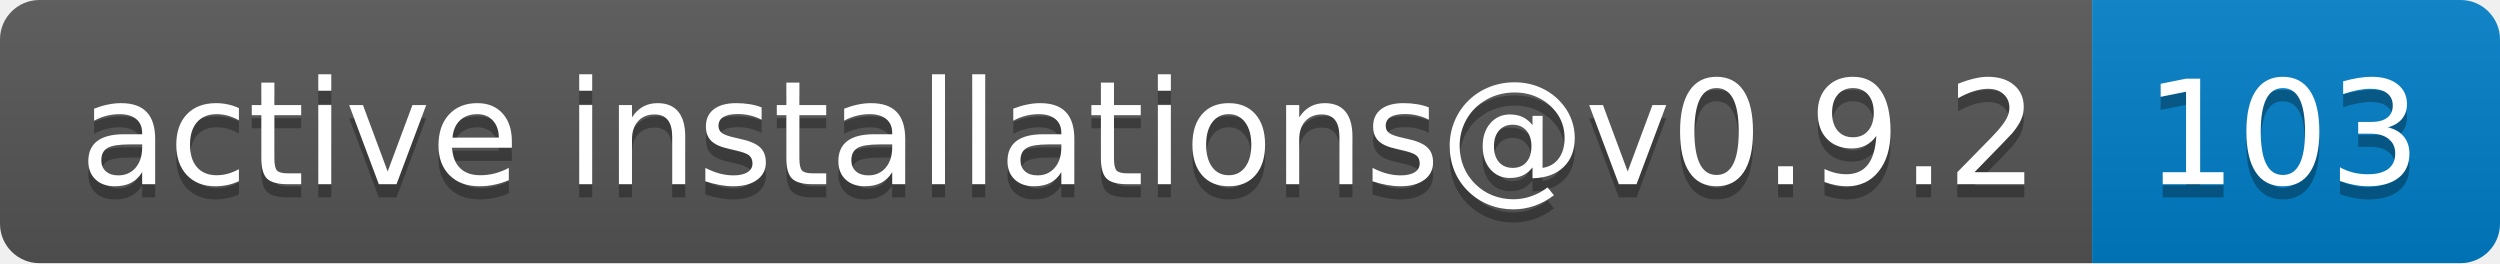
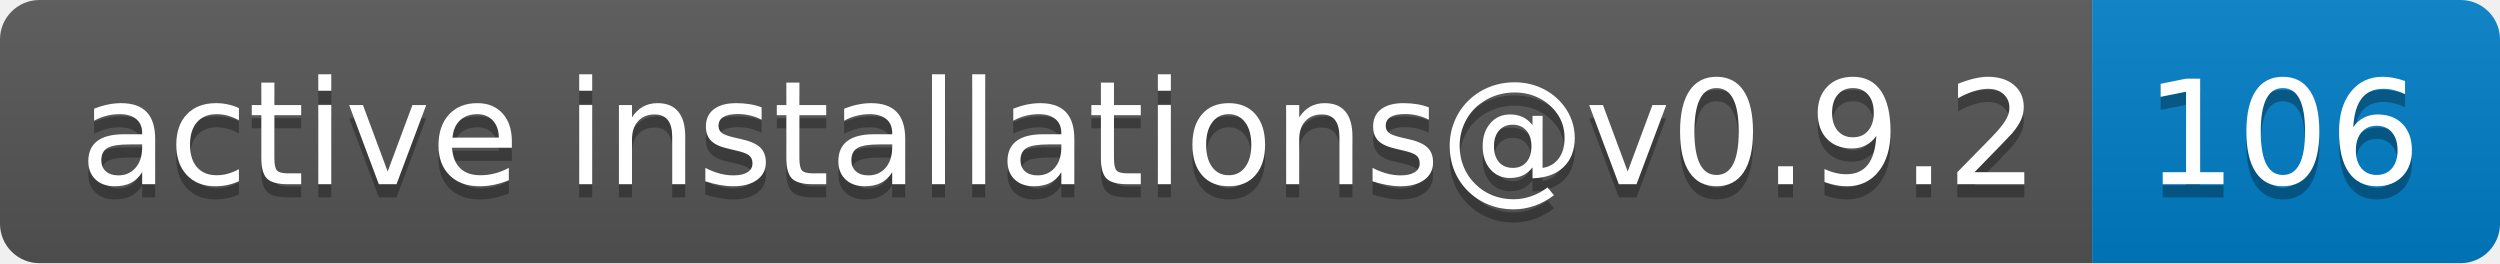
- <svg xmlns="http://www.w3.org/2000/svg" width="190" height="20" role="img" aria-label="active installations@v0.9.2: 103">
+ <svg xmlns="http://www.w3.org/2000/svg" width="190" height="20" role="img" aria-label="active installations@v0.9.2: 106">
  <linearGradient id="s" x2="0" y2="100%">
    <stop offset="0" stop-color="#bbb" stop-opacity=".1" />
    <stop offset="1" stop-opacity=".1" />
  </linearGradient>
  <clipPath id="r">
    <rect width="190" height="20" rx="3" fill="#fff" />
  </clipPath>
  <g clip-path="url(#r)">
    <rect width="159" height="20" fill="#555" />
    <rect x="159" width="31" height="20" fill="#007ec6" />
    <rect width="190" height="20" fill="url(#s)" />
  </g>
  <g fill="#fff" text-anchor="middle" font-family="Verdana,Geneva,DejaVu Sans,sans-serif" text-rendering="geometricPrecision" font-size="110">
    <text aria-hidden="true" x="805" y="150" fill="#010101" fill-opacity=".3" transform="scale(.1)" textLength="1490">active installations@v0.9.2</text>
    <text x="805" y="140" transform="scale(.1)" fill="#fff" textLength="1490">active installations@v0.9.2</text>
-     <text aria-hidden="true" x="1735" y="150" fill="#010101" fill-opacity=".3" transform="scale(.1)" textLength="210">103</text>
-     <text x="1735" y="140" transform="scale(.1)" fill="#fff" textLength="210">103</text>
+     <text aria-hidden="true" x="1735" y="150" fill="#010101" fill-opacity=".3" transform="scale(.1)" textLength="210">106</text>
+     <text x="1735" y="140" transform="scale(.1)" fill="#fff" textLength="210">106</text>
  </g>
</svg>
